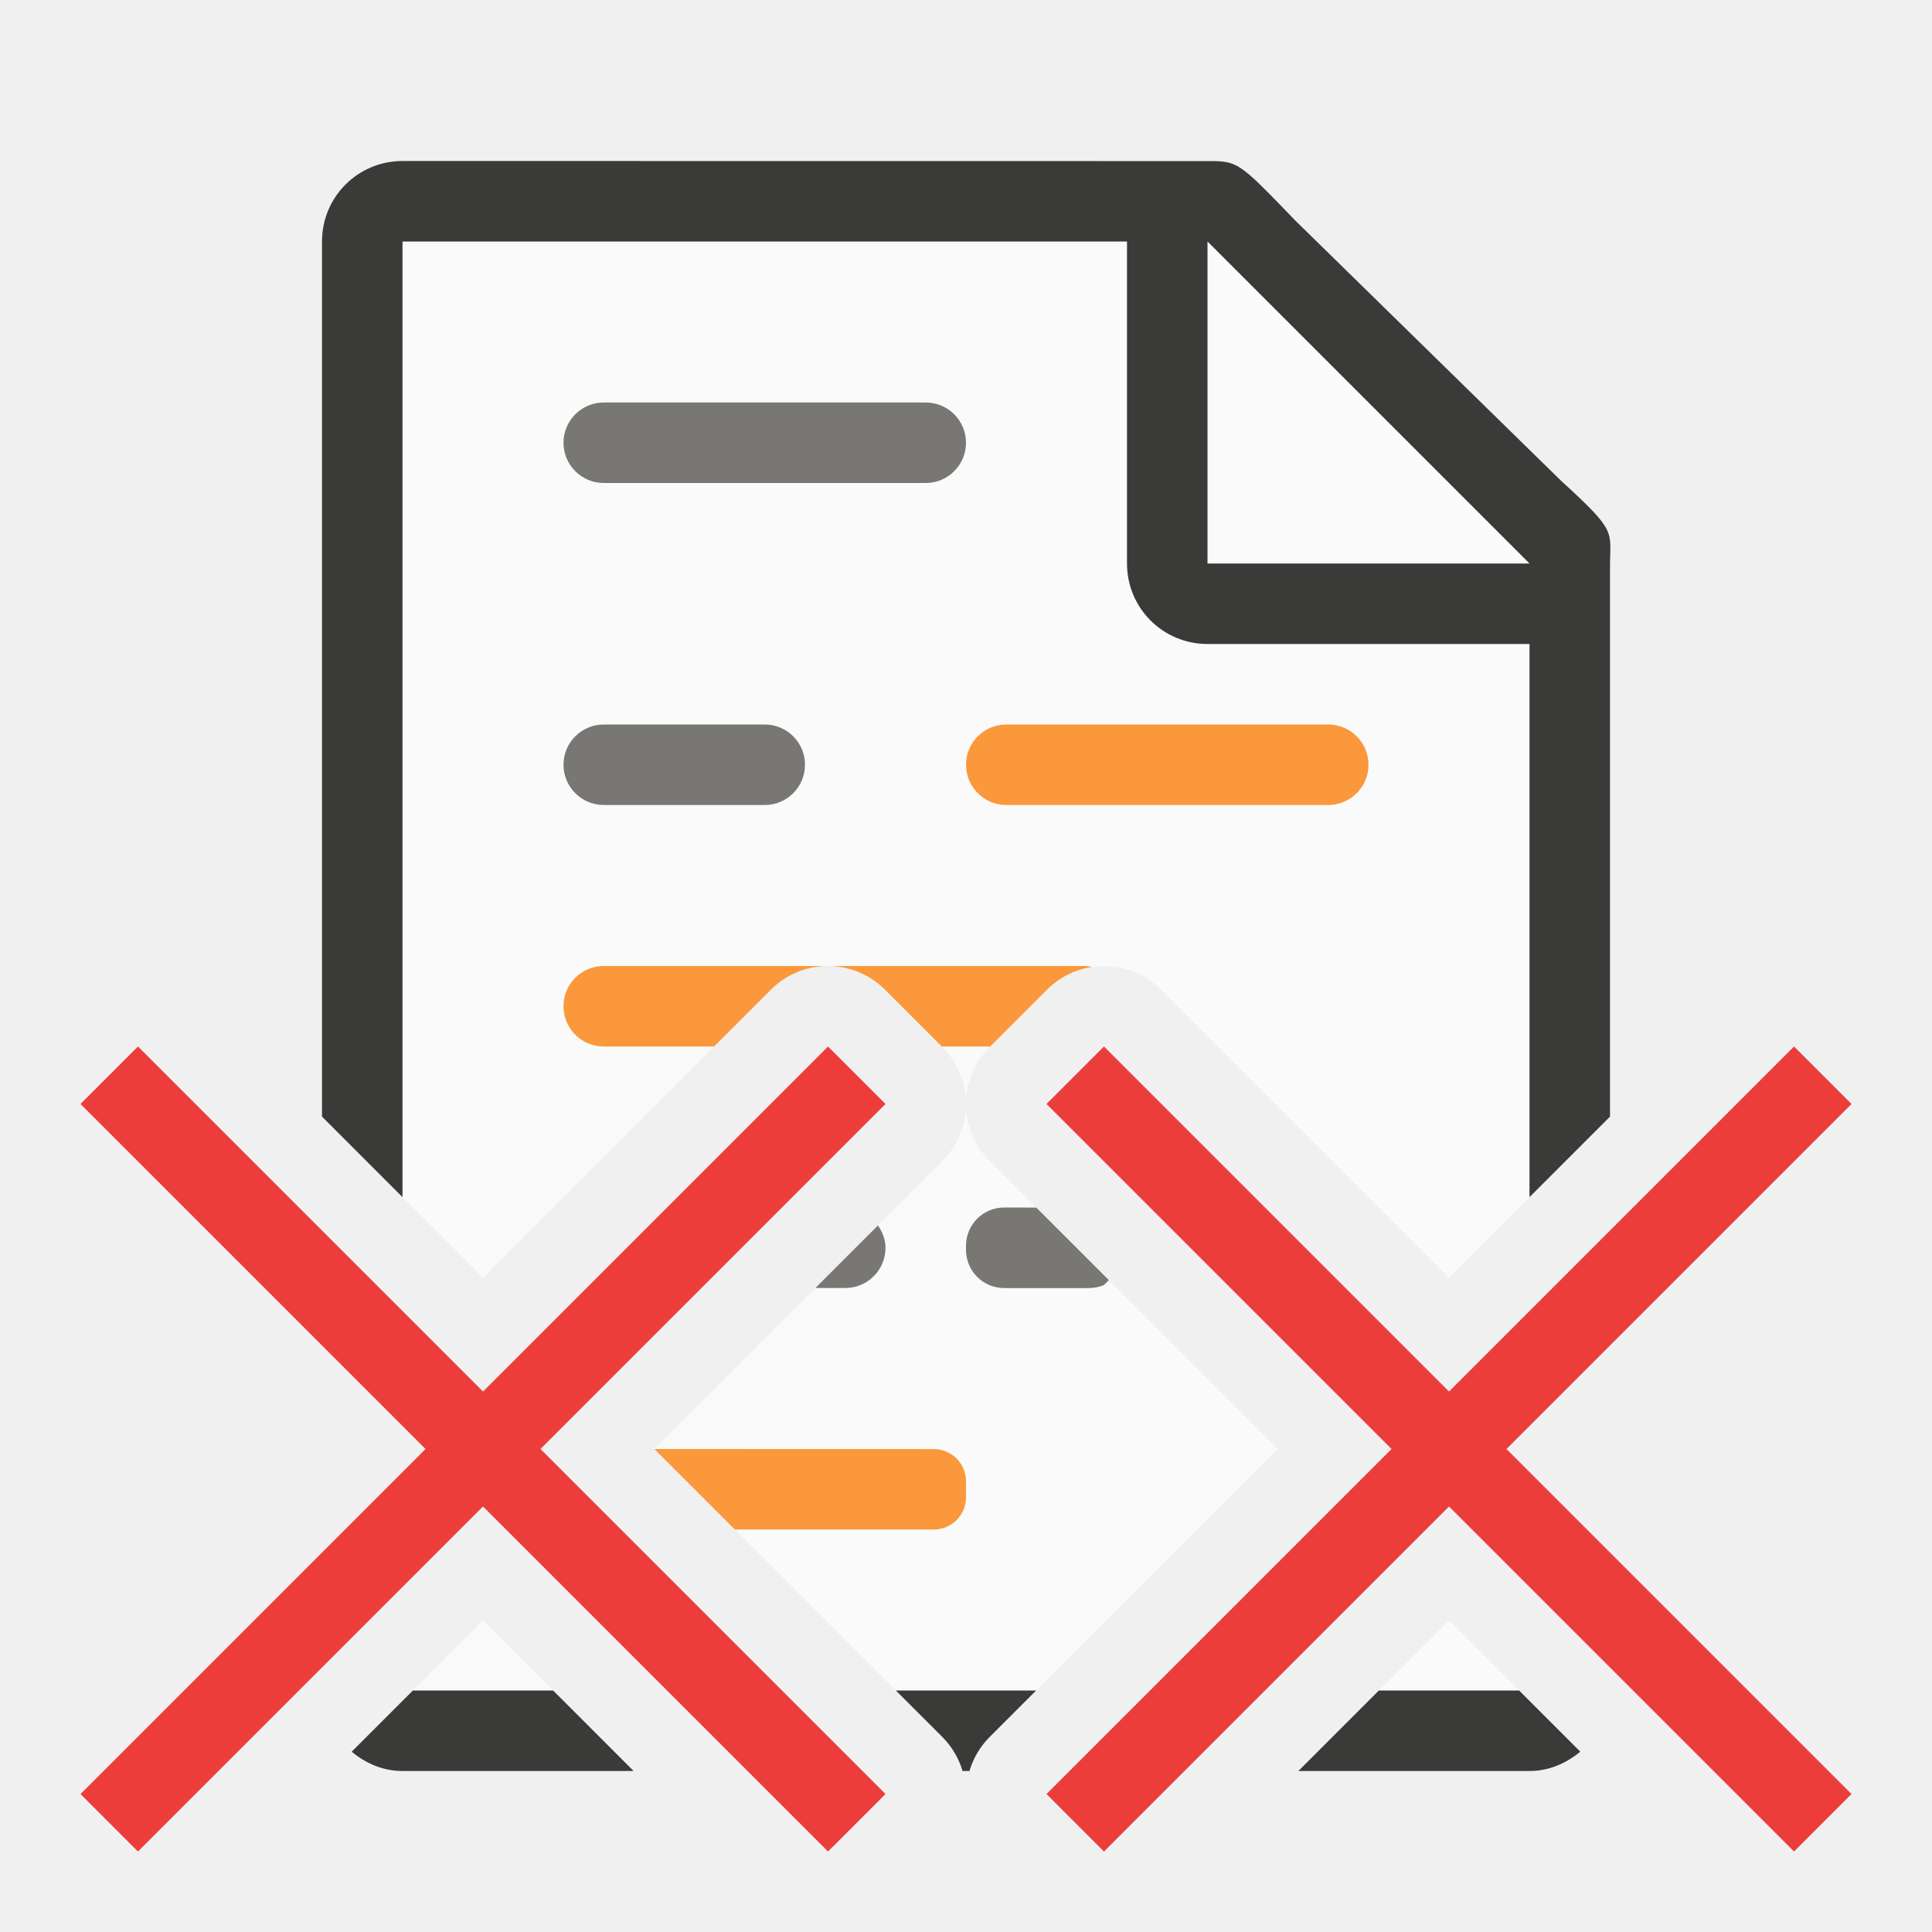
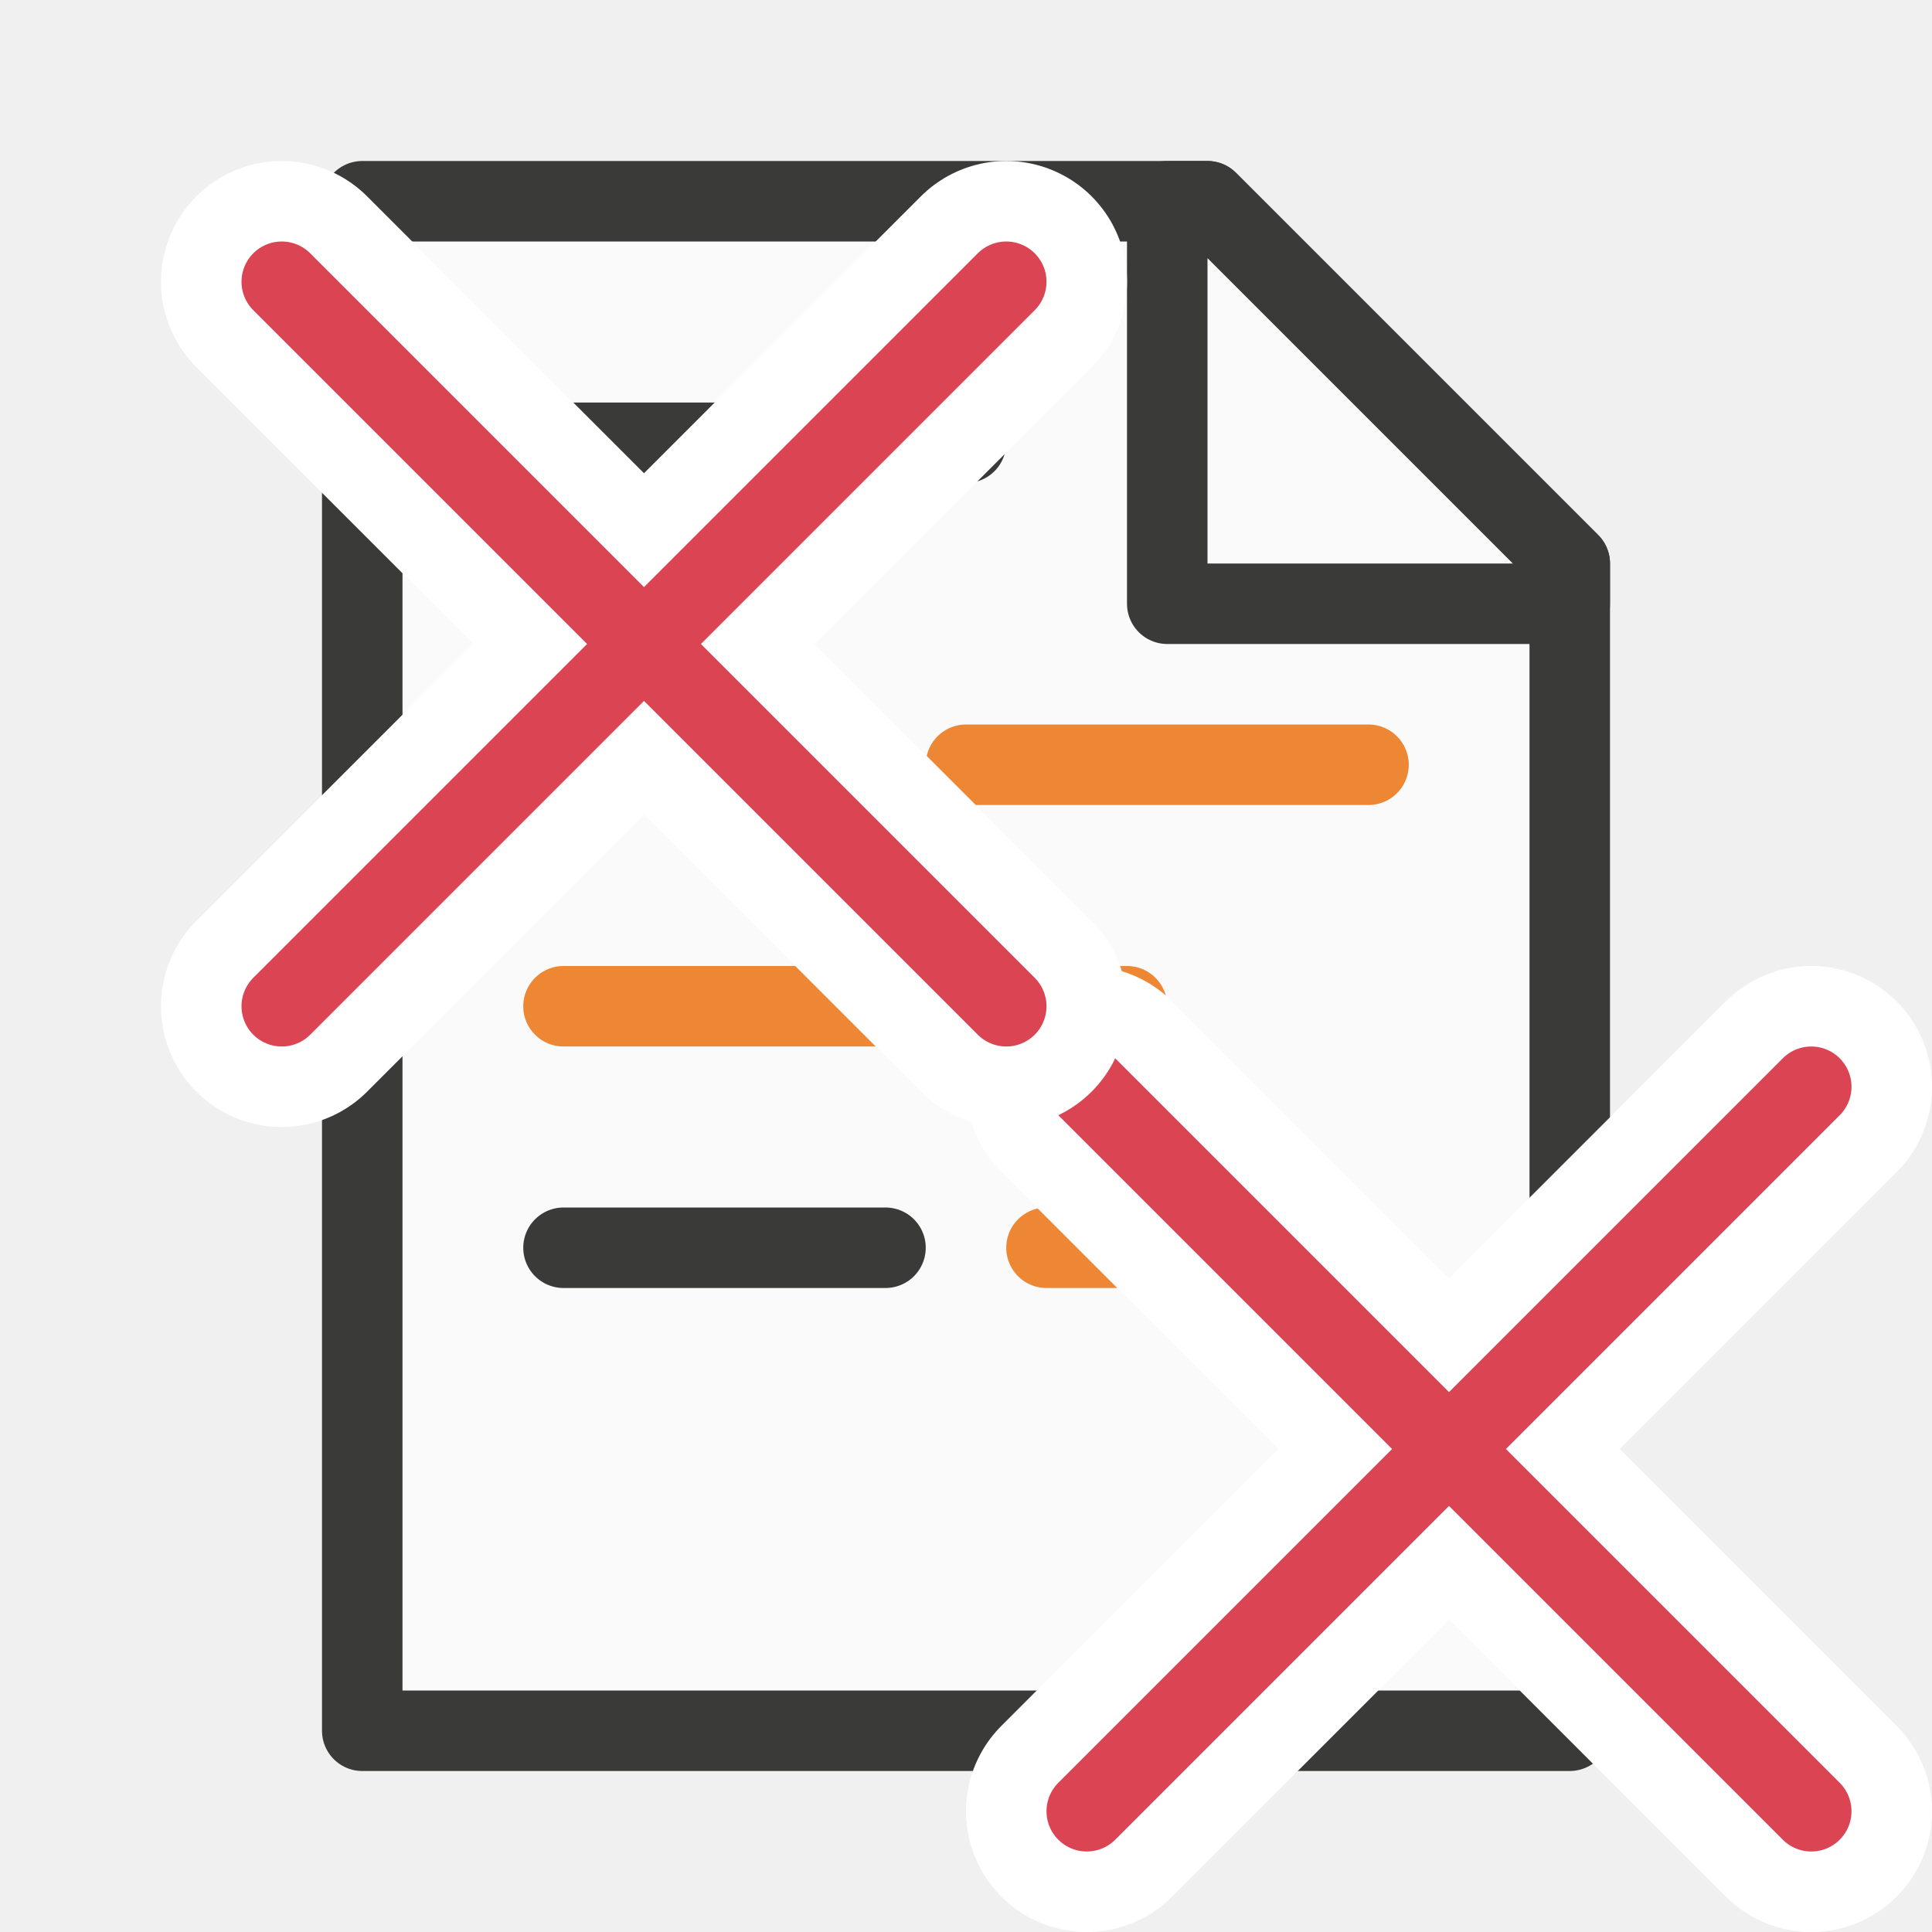
<svg xmlns="http://www.w3.org/2000/svg" viewBox="0 0 24 24">
-   <path d="m5 3v11.871l1 1 3.578-3.578a1.0 1 0 0 1 1.414 0l.715.715a1.0 1 0 0 1 .293.693 1.0 1 0 0 1 .293-.693l.715-.715a1.0 1 0 0 1 .691-.293 1.0 1 0 0 1 .723.293l3.578 3.578 1-1v-8.143l-4-3.729zm7 10.701a1.0 1 0 0 1 -.293.721l-3.578 3.578 3 3h1.742l3-3-3.578-3.578a1.0 1 0 0 1 -.293-.721zm-6 6.428-.871.871h1.742zm12 0-.871.871h1.742z" fill="#fafafa" />
-   <path d="m5 2c-.554 0-1 .446-1 1v10.871l1 1v-11.871h9v4c0 .554.446 1 1 1h4v6.871l1-1v-2.98-3.641-.209c0-.451.098-.425-.605-1.066l-3.307-3.238c-.71-.737-.71-.736-1.094-.736h-.332-.662zm.129 19-.76.76c.173.144.387.24.631.24h2.871l-1-1zm6 0 .578.578a1.0 1 0 0 1 .25.422h.086a1.0 1 0 0 1 .25-.422l.578-.578zm6 0-1 1h2.871c.243 0 .458-.097.631-.24l-.76-.76z" fill="#3a3a38" />
-   <path d="m15 7h4l-4-4z" fill="#fafafa" fill-rule="evenodd" />
-   <rect fill="#797774" height="1" ry=".5" width="5" x="7" y="5" />
-   <rect fill="#797774" height="1" ry=".5" width="3" x="7" y="9" />
-   <rect fill="#fb983b" height="1" ry=".5" width="5" x="12" y="9" />
-   <path d="m7.5 12c-.277 0-.5.223-.5.5s.223.5.5.5h1.371l.707-.707a1.0 1 0 0 1 .693-.293zm2.771 0a1.0 1 0 0 1 .721.293l.707.707h.602l.707-.707a1.0 1 0 0 1 .555-.281c-.021-.003-.04-.012-.062-.012z" fill="#fb983b" />
-   <path d="m10.906 15.223-.777.777h.371c.277 0 .5-.223.5-.5 0-.105-.039-.197-.094-.277z" fill="#797774" />
-   <path d="m12.475 15c-.263 0-.475.212-.475.475v.051c0 .263.212.475.475.475h1.051c.066 0 .129-.013.186-.037 0 0 .002-.002.002-.002l.061-.059-.902-.902z" fill="#797774" />
-   <path d="m8.129 18 1 1h2.471c.222 0 .4-.179.4-.4v-.199c0-.222-.179-.4-.4-.4z" fill="#fb983b" />
-   <g fill="#ed3d3b">
-     <path d="m22.286 13-4.286 4.286-4.286-4.286-.714.714 4.286 4.286-4.286 4.286.714.714 4.286-4.286 4.286 4.286.714-.714-4.286-4.286 4.286-4.286z" />
-     <path d="m10.286 13-4.286 4.286-4.286-4.286-.714.714 4.286 4.286-4.286 4.286.714.714 4.286-4.286 4.286 4.286.714-.714-4.286-4.286 4.286-4.286z" />
+   <g id="background" class="icn icn--area-color" fill="#fafafa" stroke="#3a3a38" stroke-linecap="round" stroke-linejoin="round">
+     <path d="m 4.5,21.5 h 15 V 7 L 15,2.5 H 4.5 Z" />
+     <path d="m 14.5,7.5 h 5 V 7 L 15,2.5 h -0.5 z" />
+   </g>
+   <path class="icn icn--line-color" d="M 7,5.5 H 12 Z m 0,4 H 10 Z m -0,6 h 4 z" stroke="#3a3a38" stroke-linecap="round" stroke-linejoin="round" />
+   <path class="icn icn--highlight-color-2-line" d="M 12 9.5 L 17 9.5 L 12 9.5 z M 7 12.5 L 14 12.5 L 7 12.5 z M 13 15.5 L 15 15.5 L 13 15.5 z " fill="none" stroke="#ed8733" stroke-linecap="round" stroke-linejoin="round" />
+   <g id="symbol-background" class="icn icn--background" stroke="#fff" stroke-width="3px" stroke-linecap="round" stroke-linejoin="round">
+     <path d="m 22.5,22.5 -9,-9" />
+     <path d="m 13.5,22.5 9,-9" />
+   </g>
+   <g id="symbol" class="icn icn--negative-color-line" fill="none" stroke="#da4453" stroke-linecap="round" stroke-linejoin="round">
+     <path d="m 22.5,22.5 -9,-9" />
+     <path d="m 13.5,22.5 9,-9" />
+   </g>
+   <g id="symbol-background" class="icn icn--background" stroke="#fff" stroke-width="3px" stroke-linecap="round" stroke-linejoin="round" transform="translate(-10,-10)">
+     <path d="m 22.5,22.5 -9,-9" />
+     <path d="m 13.5,22.5 9,-9" />
+   </g>
+   <g id="symbol" class="icn icn--negative-color-line" fill="none" stroke="#da4453" stroke-linecap="round" stroke-linejoin="round" transform="translate(-10,-10)">
+     <path d="m 22.5,22.5 -9,-9" />
+     <path d="m 13.5,22.5 9,-9" />
  </g>
</svg>
